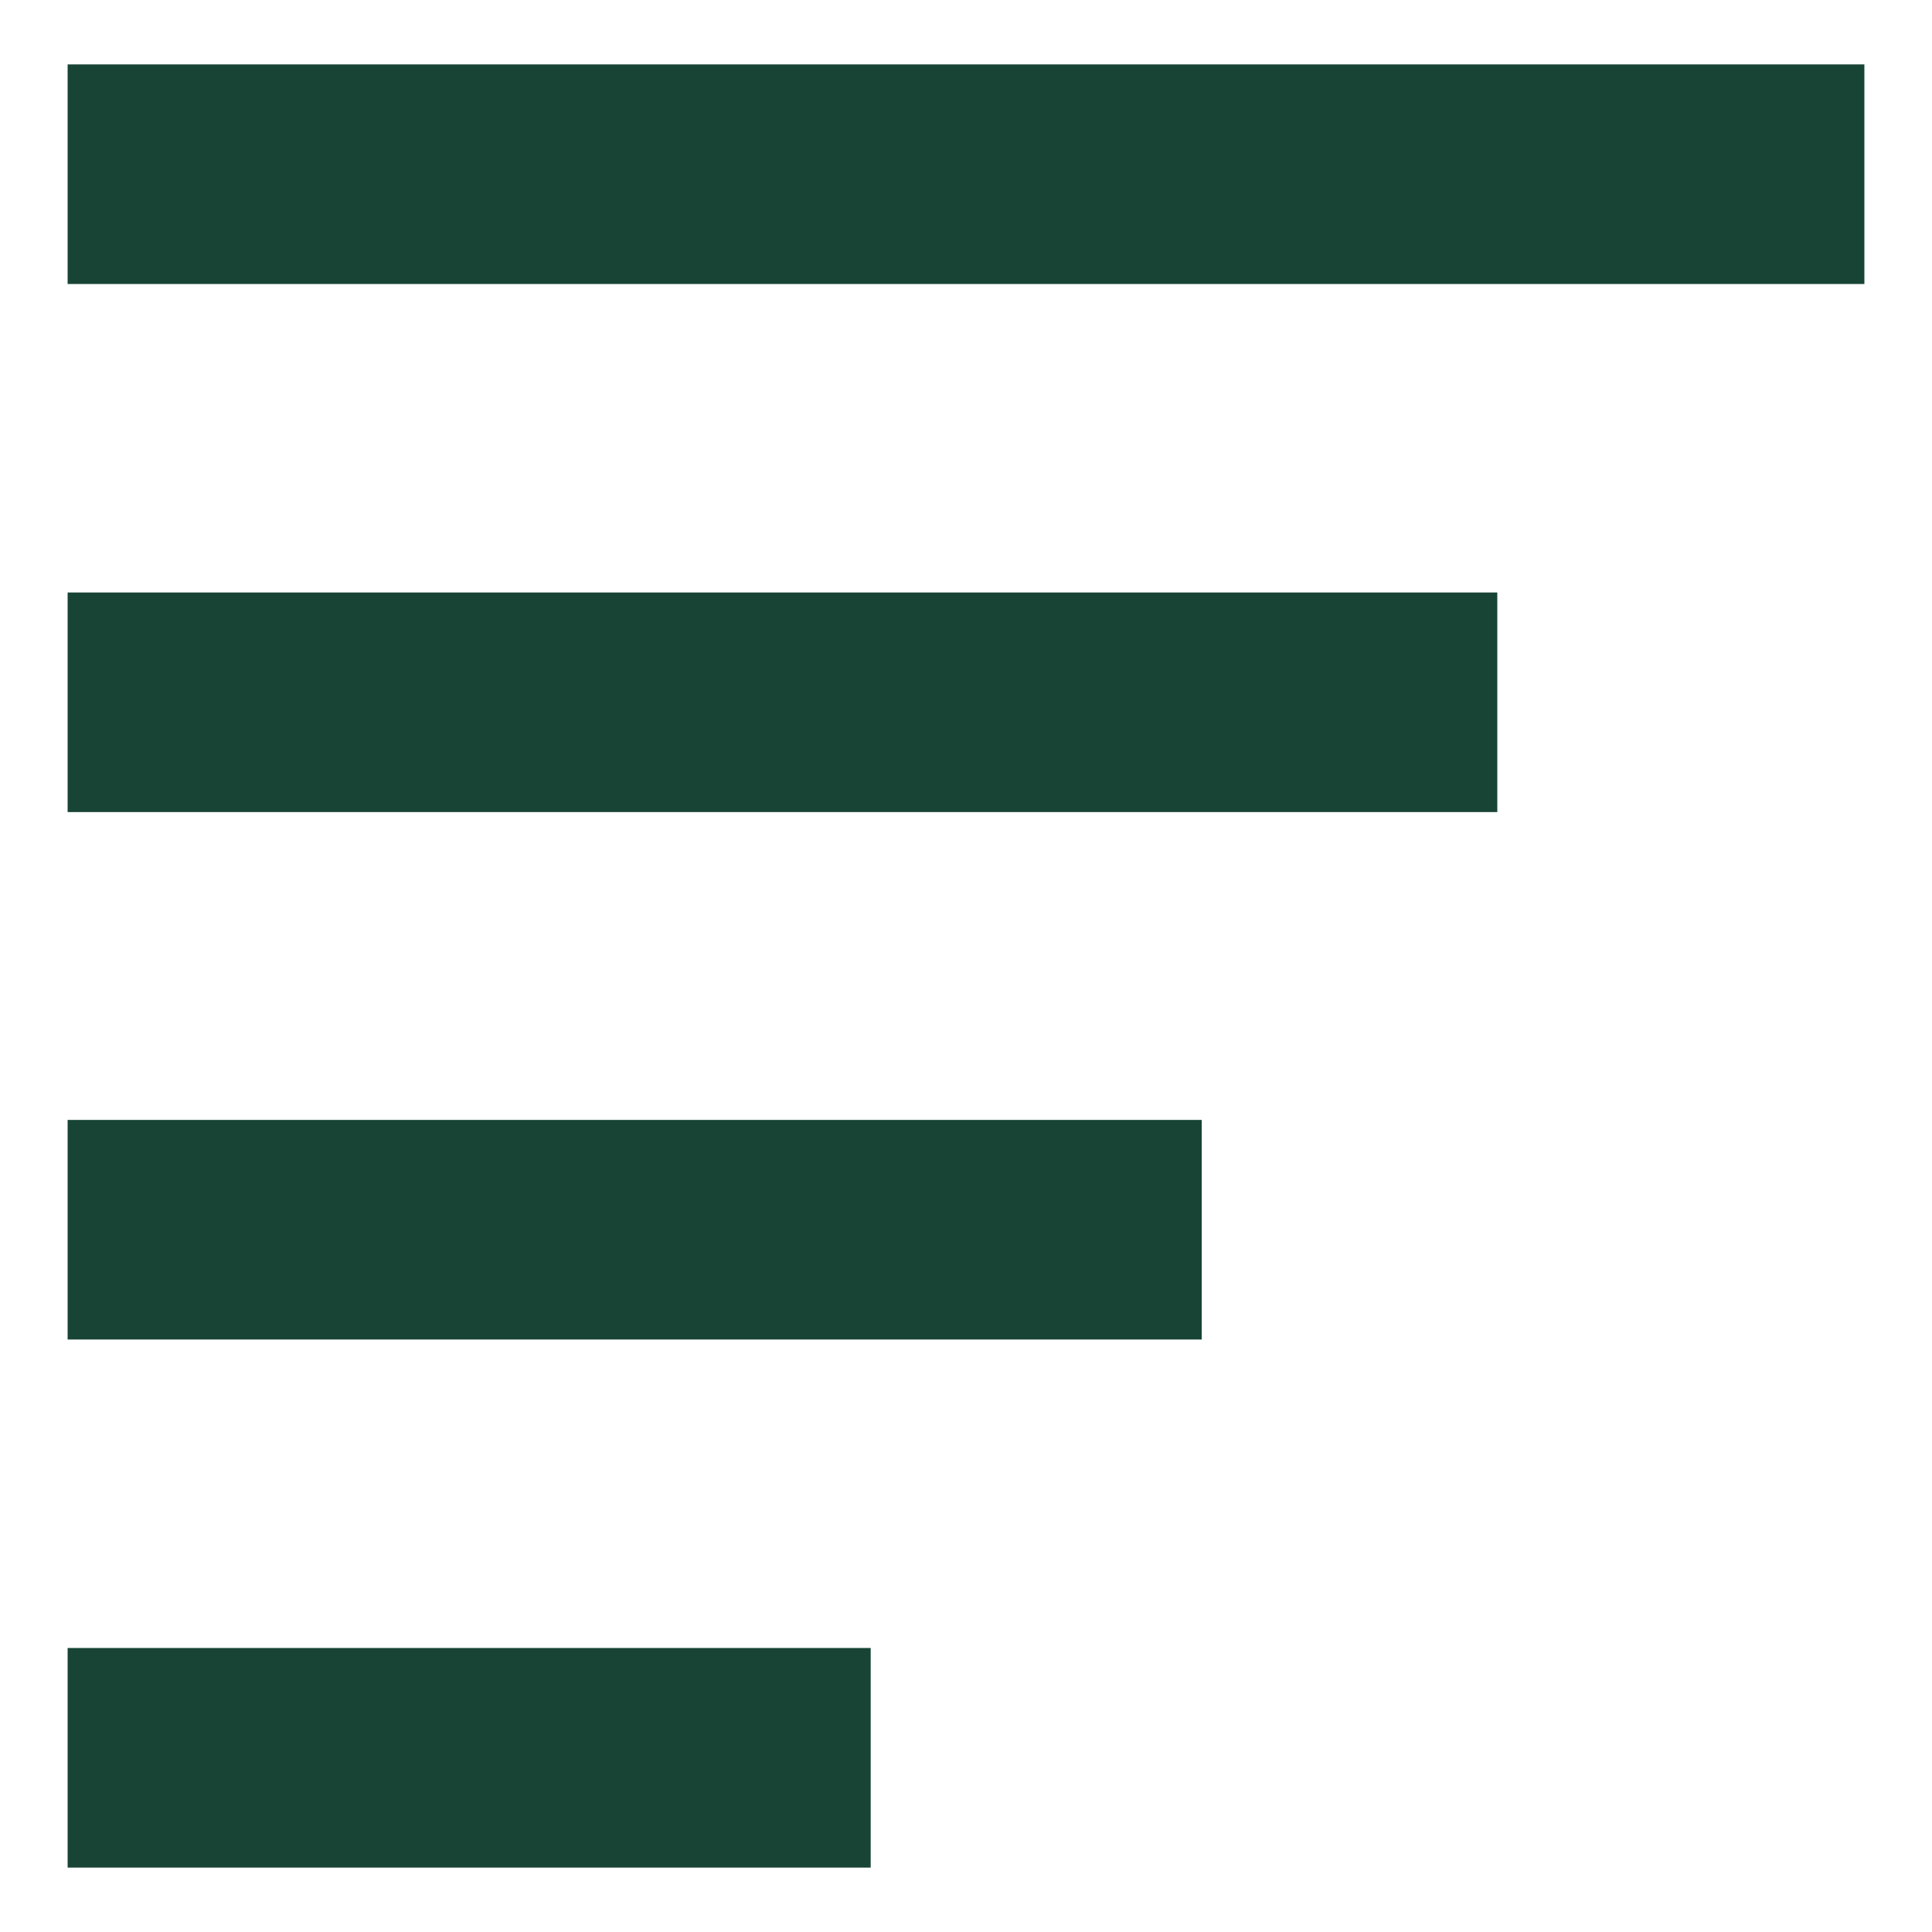
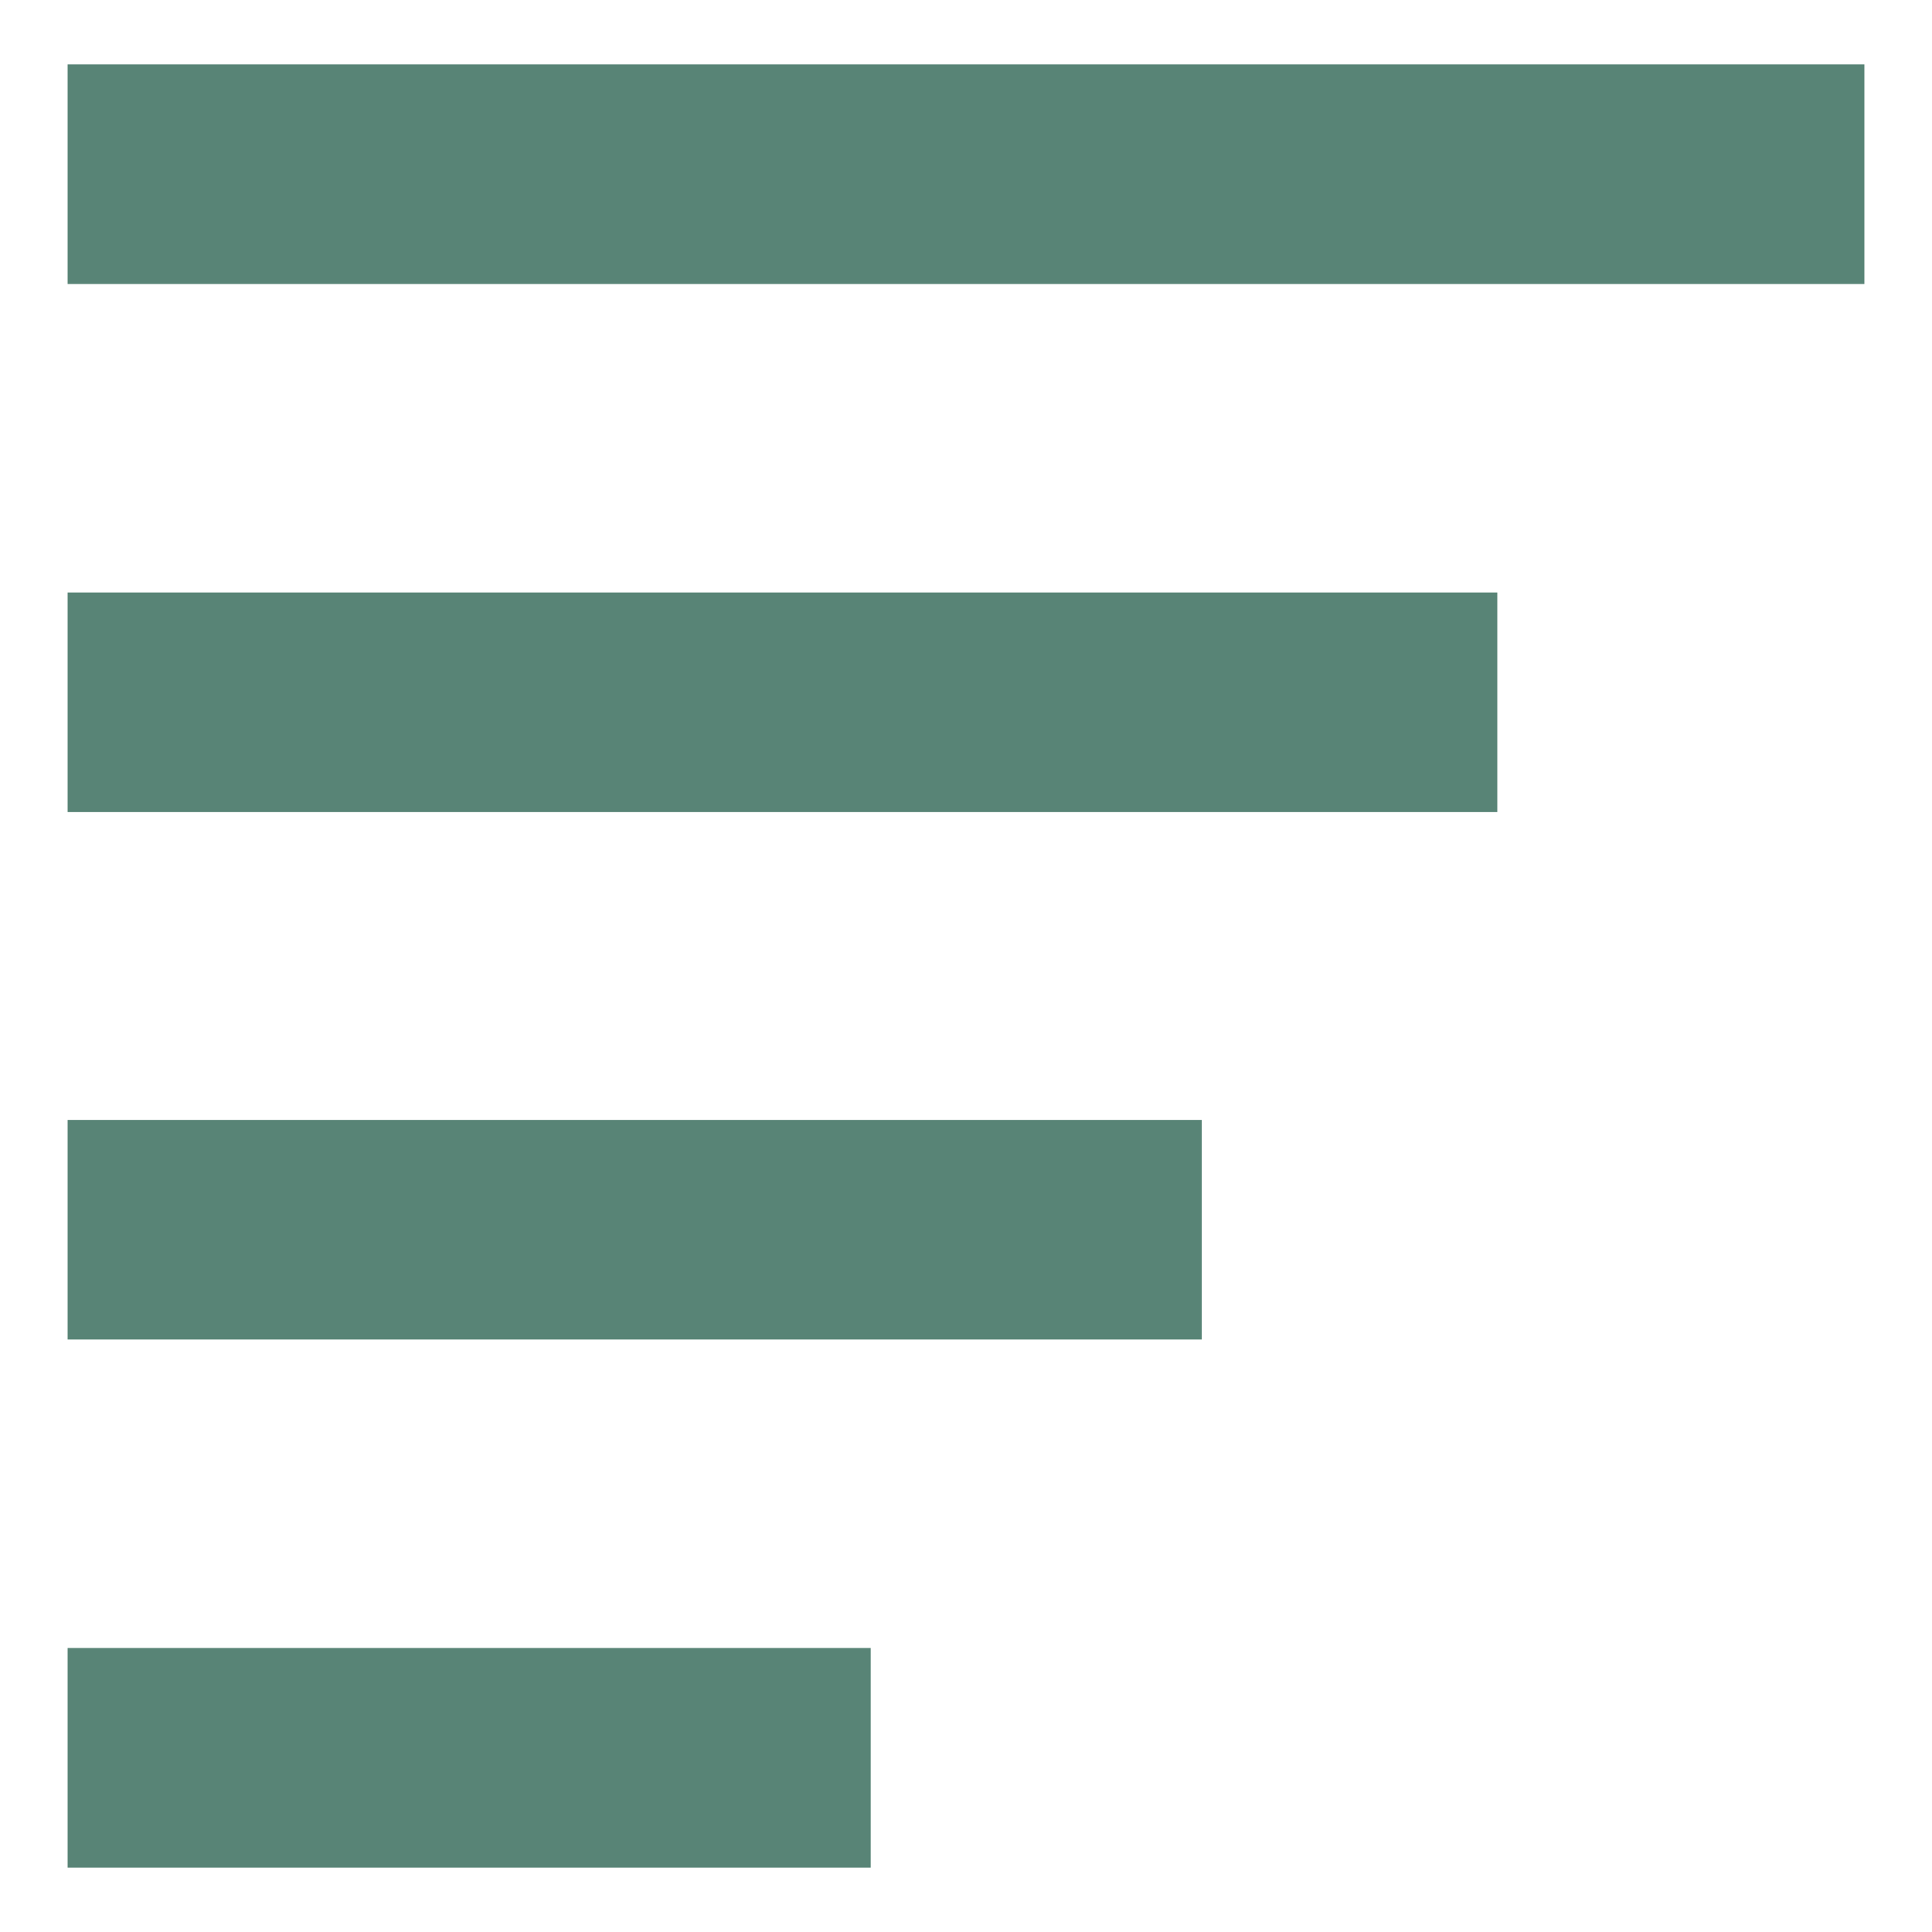
<svg xmlns="http://www.w3.org/2000/svg" version="1.1" id="Capa_1" x="0px" y="0px" viewBox="0 0 30 30" style="enable-background:new 0 0 30 30;" xml:space="preserve">
  <style type="text/css">
- 	.st0{fill:#184435;}
+ 	.st0{fill:#588476;}
</style>
  <g>
    <rect x="1.05" y="1" class="st0" width="27.9" height="3.41" />
    <rect x="1.05" y="9.2" class="st0" width="22.2" height="3.41" />
    <rect x="1.05" y="17.39" class="st0" width="17.61" height="3.41" />
    <rect x="1.05" y="25.59" class="st0" width="12.47" height="3.41" />
  </g>
</svg>
